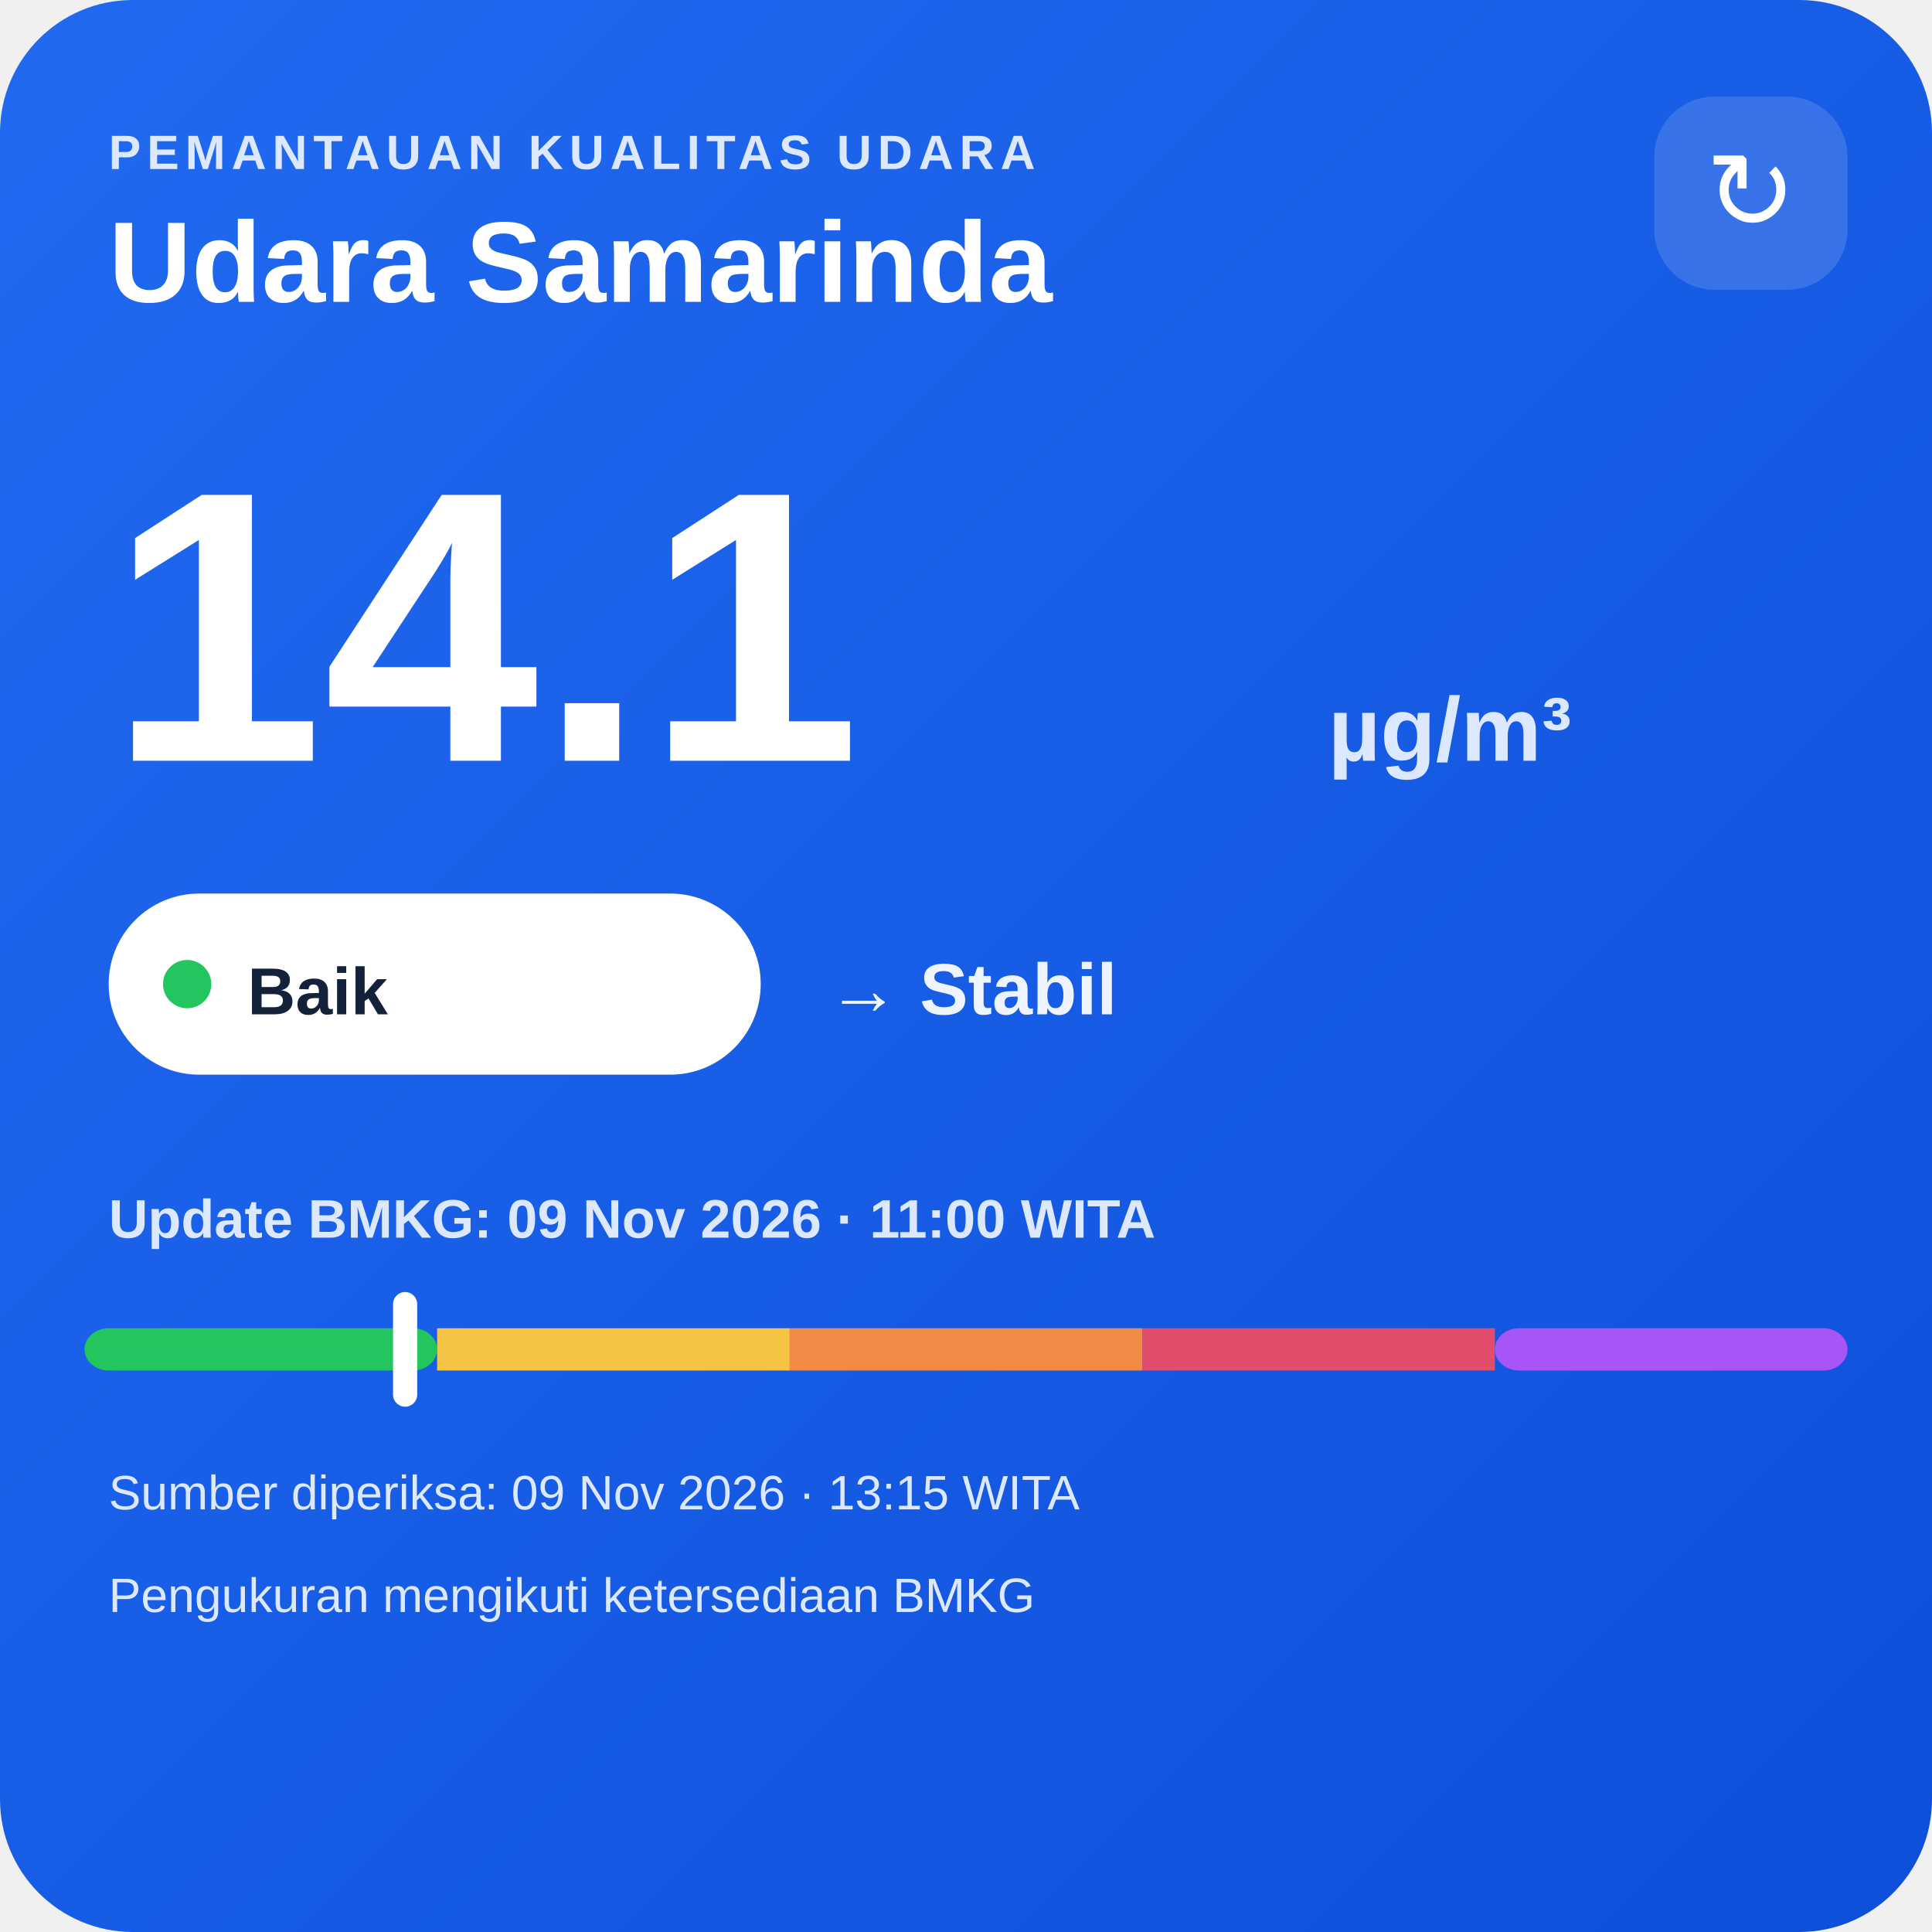
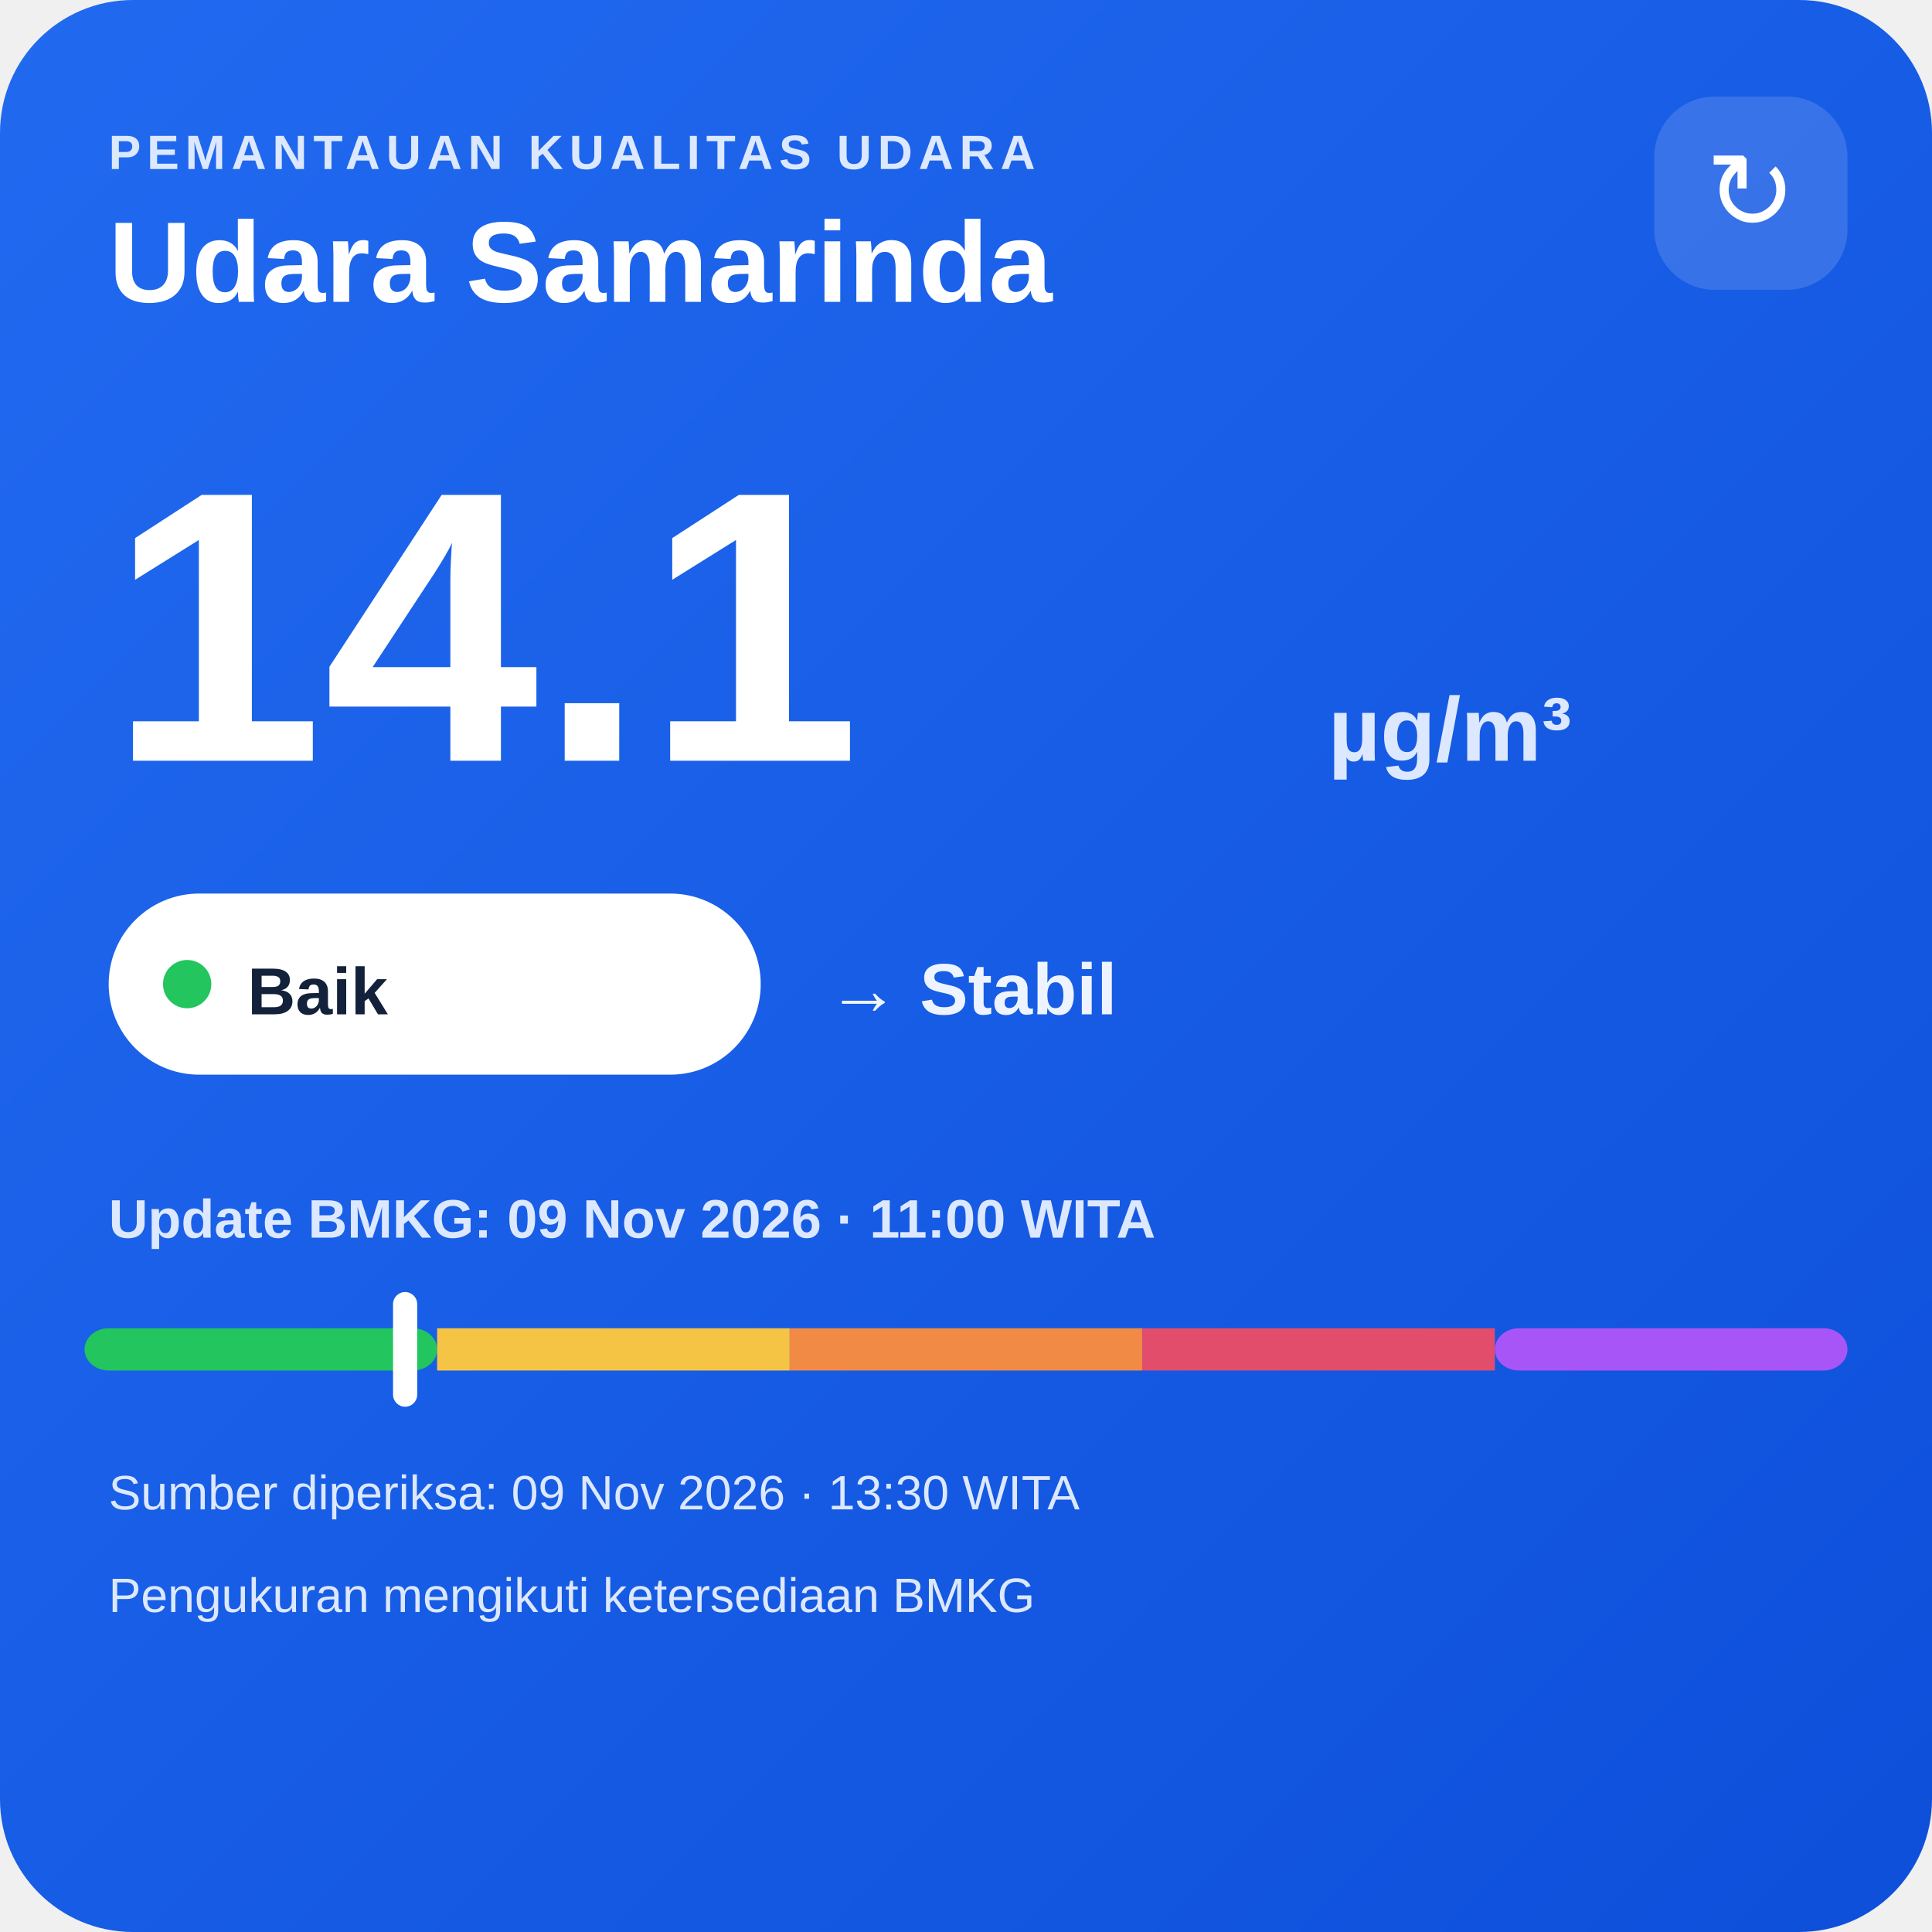
<svg xmlns="http://www.w3.org/2000/svg" width="320" height="320" viewBox="0 0 320 320">
  <defs>
    <linearGradient id="bg" x1="0" y1="0" x2="1" y2="1">
      <stop offset="0" stop-color="#216af0" />
      <stop offset="1" stop-color="#0e4fda" />
    </linearGradient>
  </defs>
  <rect width="320" height="320" rx="22" fill="url(#bg)" />
  <text x="18" y="28" fill="#dce8ff" font-family="Arial,sans-serif" font-size="8" font-weight="700" letter-spacing="1">PEMANTAUAN KUALITAS UDARA</text>
  <text x="18" y="50" fill="#ffffff" font-family="Arial,sans-serif" font-size="19" font-weight="700">Udara Samarinda</text>
  <rect x="274" y="16" width="32" height="32" rx="10" fill="#ffffff" fill-opacity=".14" />
  <text x="290" y="38" text-anchor="middle" fill="#ffffff" font-family="Arial,sans-serif" font-size="18">↻</text>
  <text x="18" y="126" fill="#ffffff" font-family="Arial,sans-serif" font-size="64" font-weight="800">14.1</text>
  <text x="220" y="126" fill="#dce8ff" font-family="Arial,sans-serif" font-size="15" font-weight="700">µg/m³</text>
  <rect x="18" y="148" width="108" height="30" rx="15" fill="#ffffff" />
  <circle cx="31" cy="163" r="4" fill="#22c55e" />
  <text x="41" y="168" fill="#13213a" font-family="Arial,sans-serif" font-size="11" font-weight="700">Baik</text>
  <text x="137" y="168" fill="#eef4ff" font-family="Arial,sans-serif" font-size="12" font-weight="700">→ Stabil</text>
  <text x="18" y="205" fill="#dce8ff" font-family="Arial,sans-serif" font-size="9" font-weight="700">Update BMKG: 09 Nov 2026 · 11:00 WITA</text>
  <rect x="14" y="220" width="58.4" height="7" rx="4" fill="#22c55e" />
  <rect x="72.4" y="220" width="58.4" height="7" fill="#f6c445" />
  <rect x="130.8" y="220" width="58.4" height="7" fill="#f08a45" />
  <rect x="189.2" y="220" width="58.4" height="7" fill="#e24d6b" />
  <rect x="247.6" y="220" width="58.4" height="7" rx="4" fill="#a855f7" />
  <rect x="65.1" y="214" width="4" height="19" rx="2" fill="#ffffff" />
-   <text x="18" y="250" fill="#dce8ff" font-family="Arial,sans-serif" font-size="8">Sumber diperiksa: 09 Nov 2026 · 13:15 WITA</text>
+   <text x="18" y="250" fill="#dce8ff" font-family="Arial,sans-serif" font-size="8">Sumber diperiksa: 09 Nov 2026 · 13:30 WITA</text>
  <text x="18" y="267" fill="#dce8ff" font-family="Arial,sans-serif" font-size="8">Pengukuran mengikuti ketersediaan BMKG</text>
</svg>
